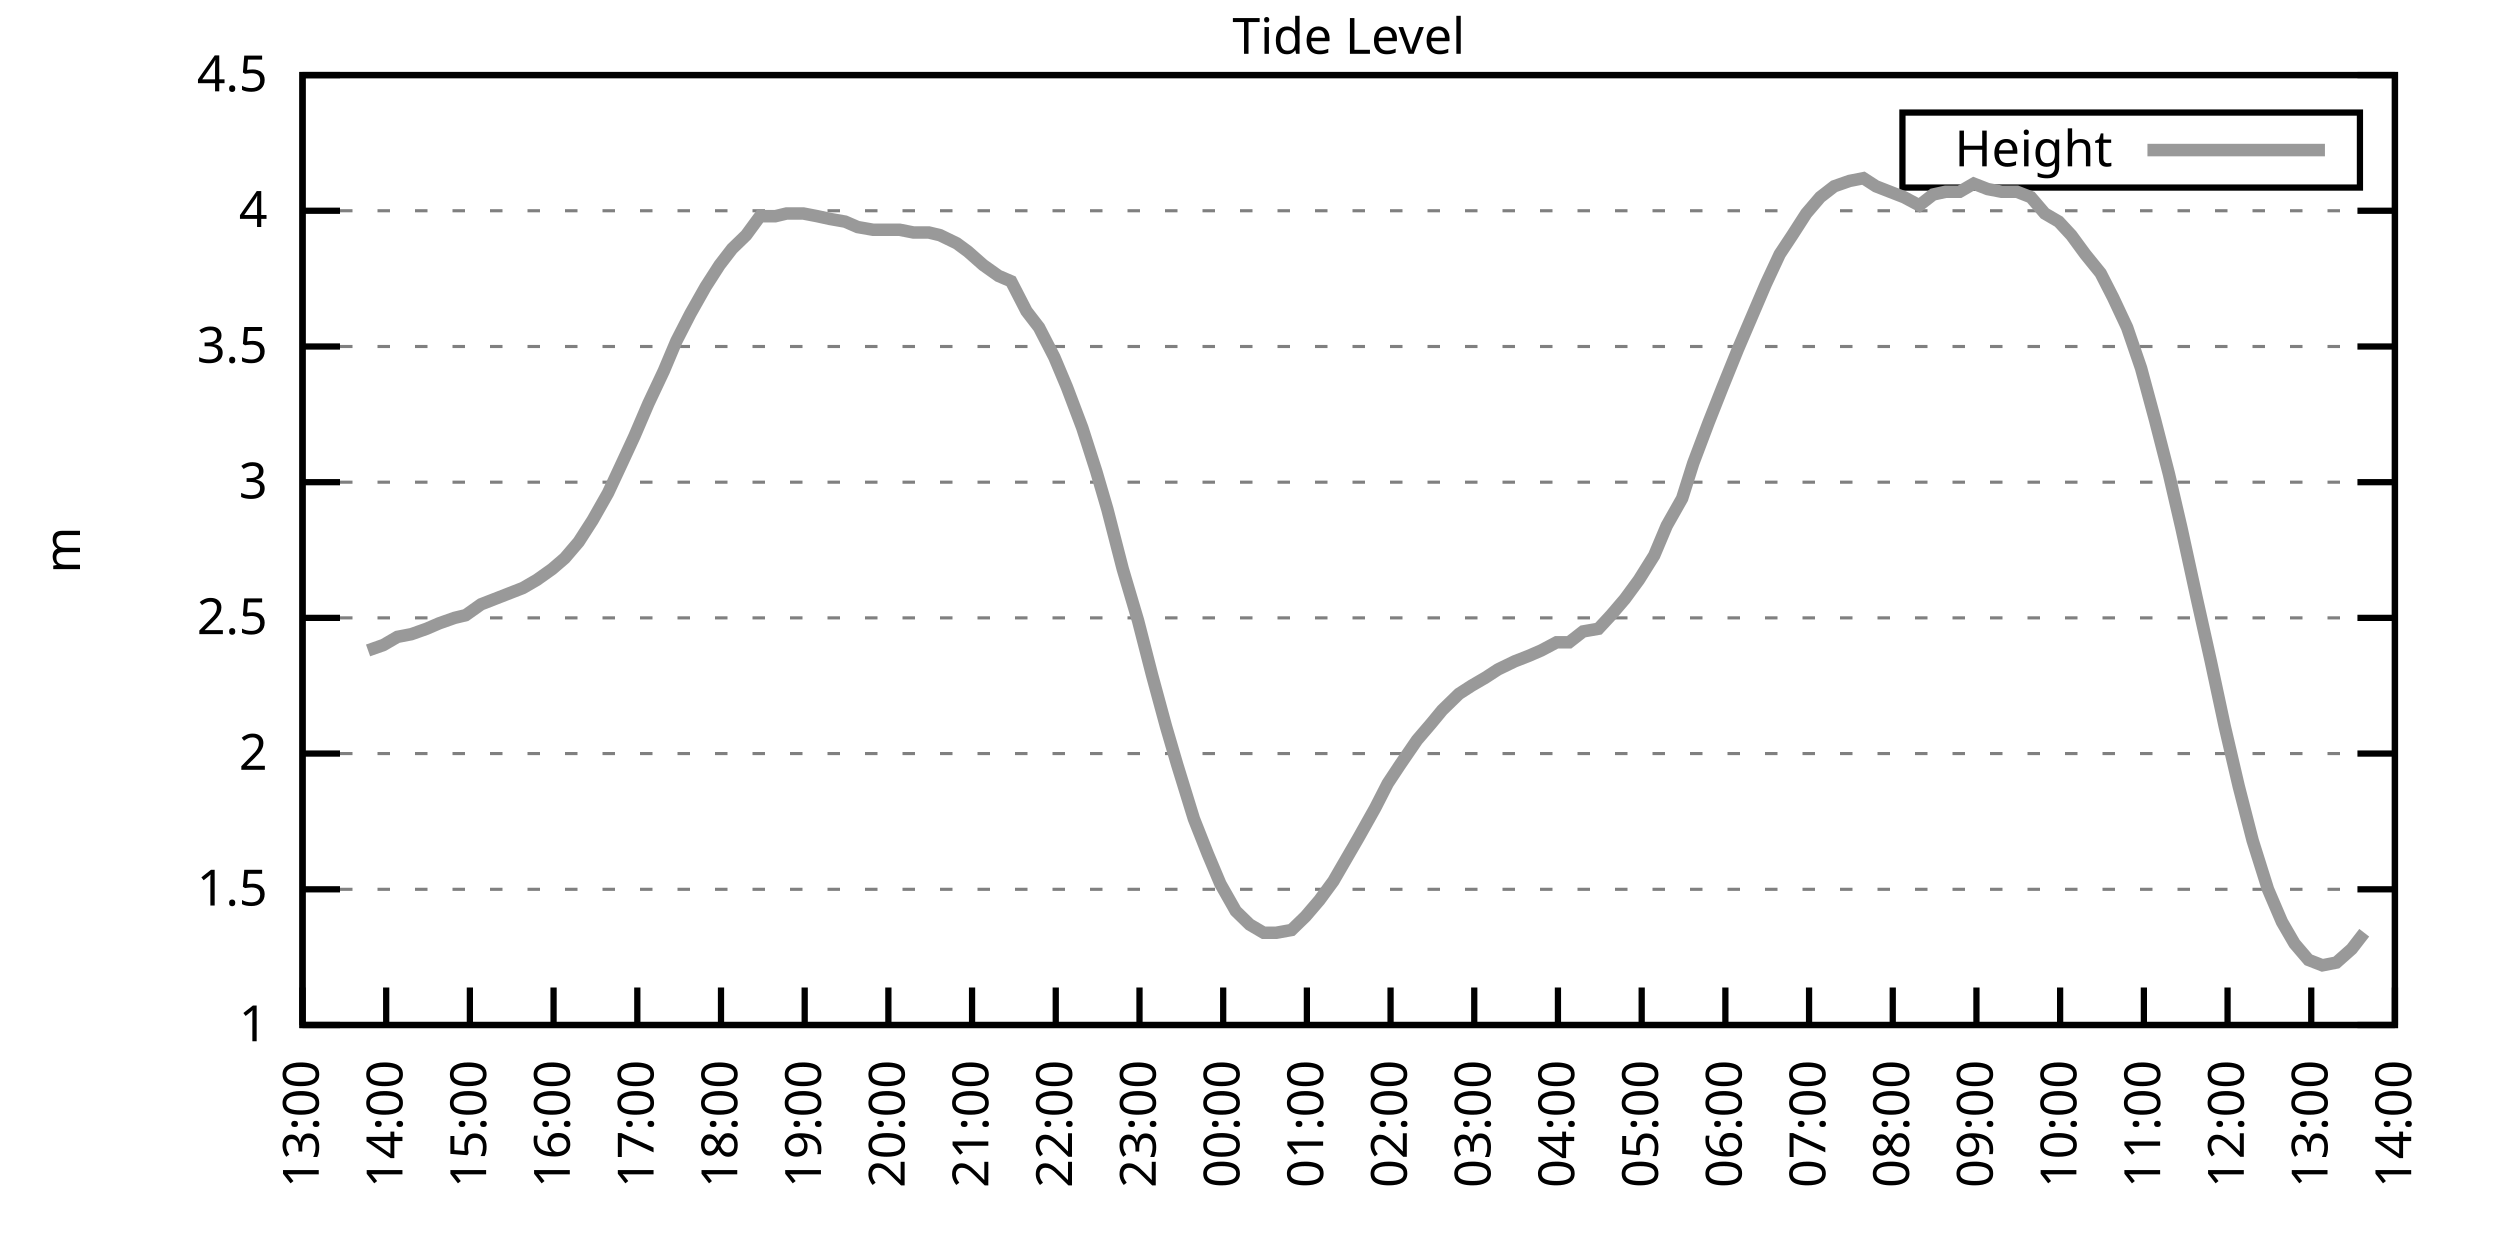
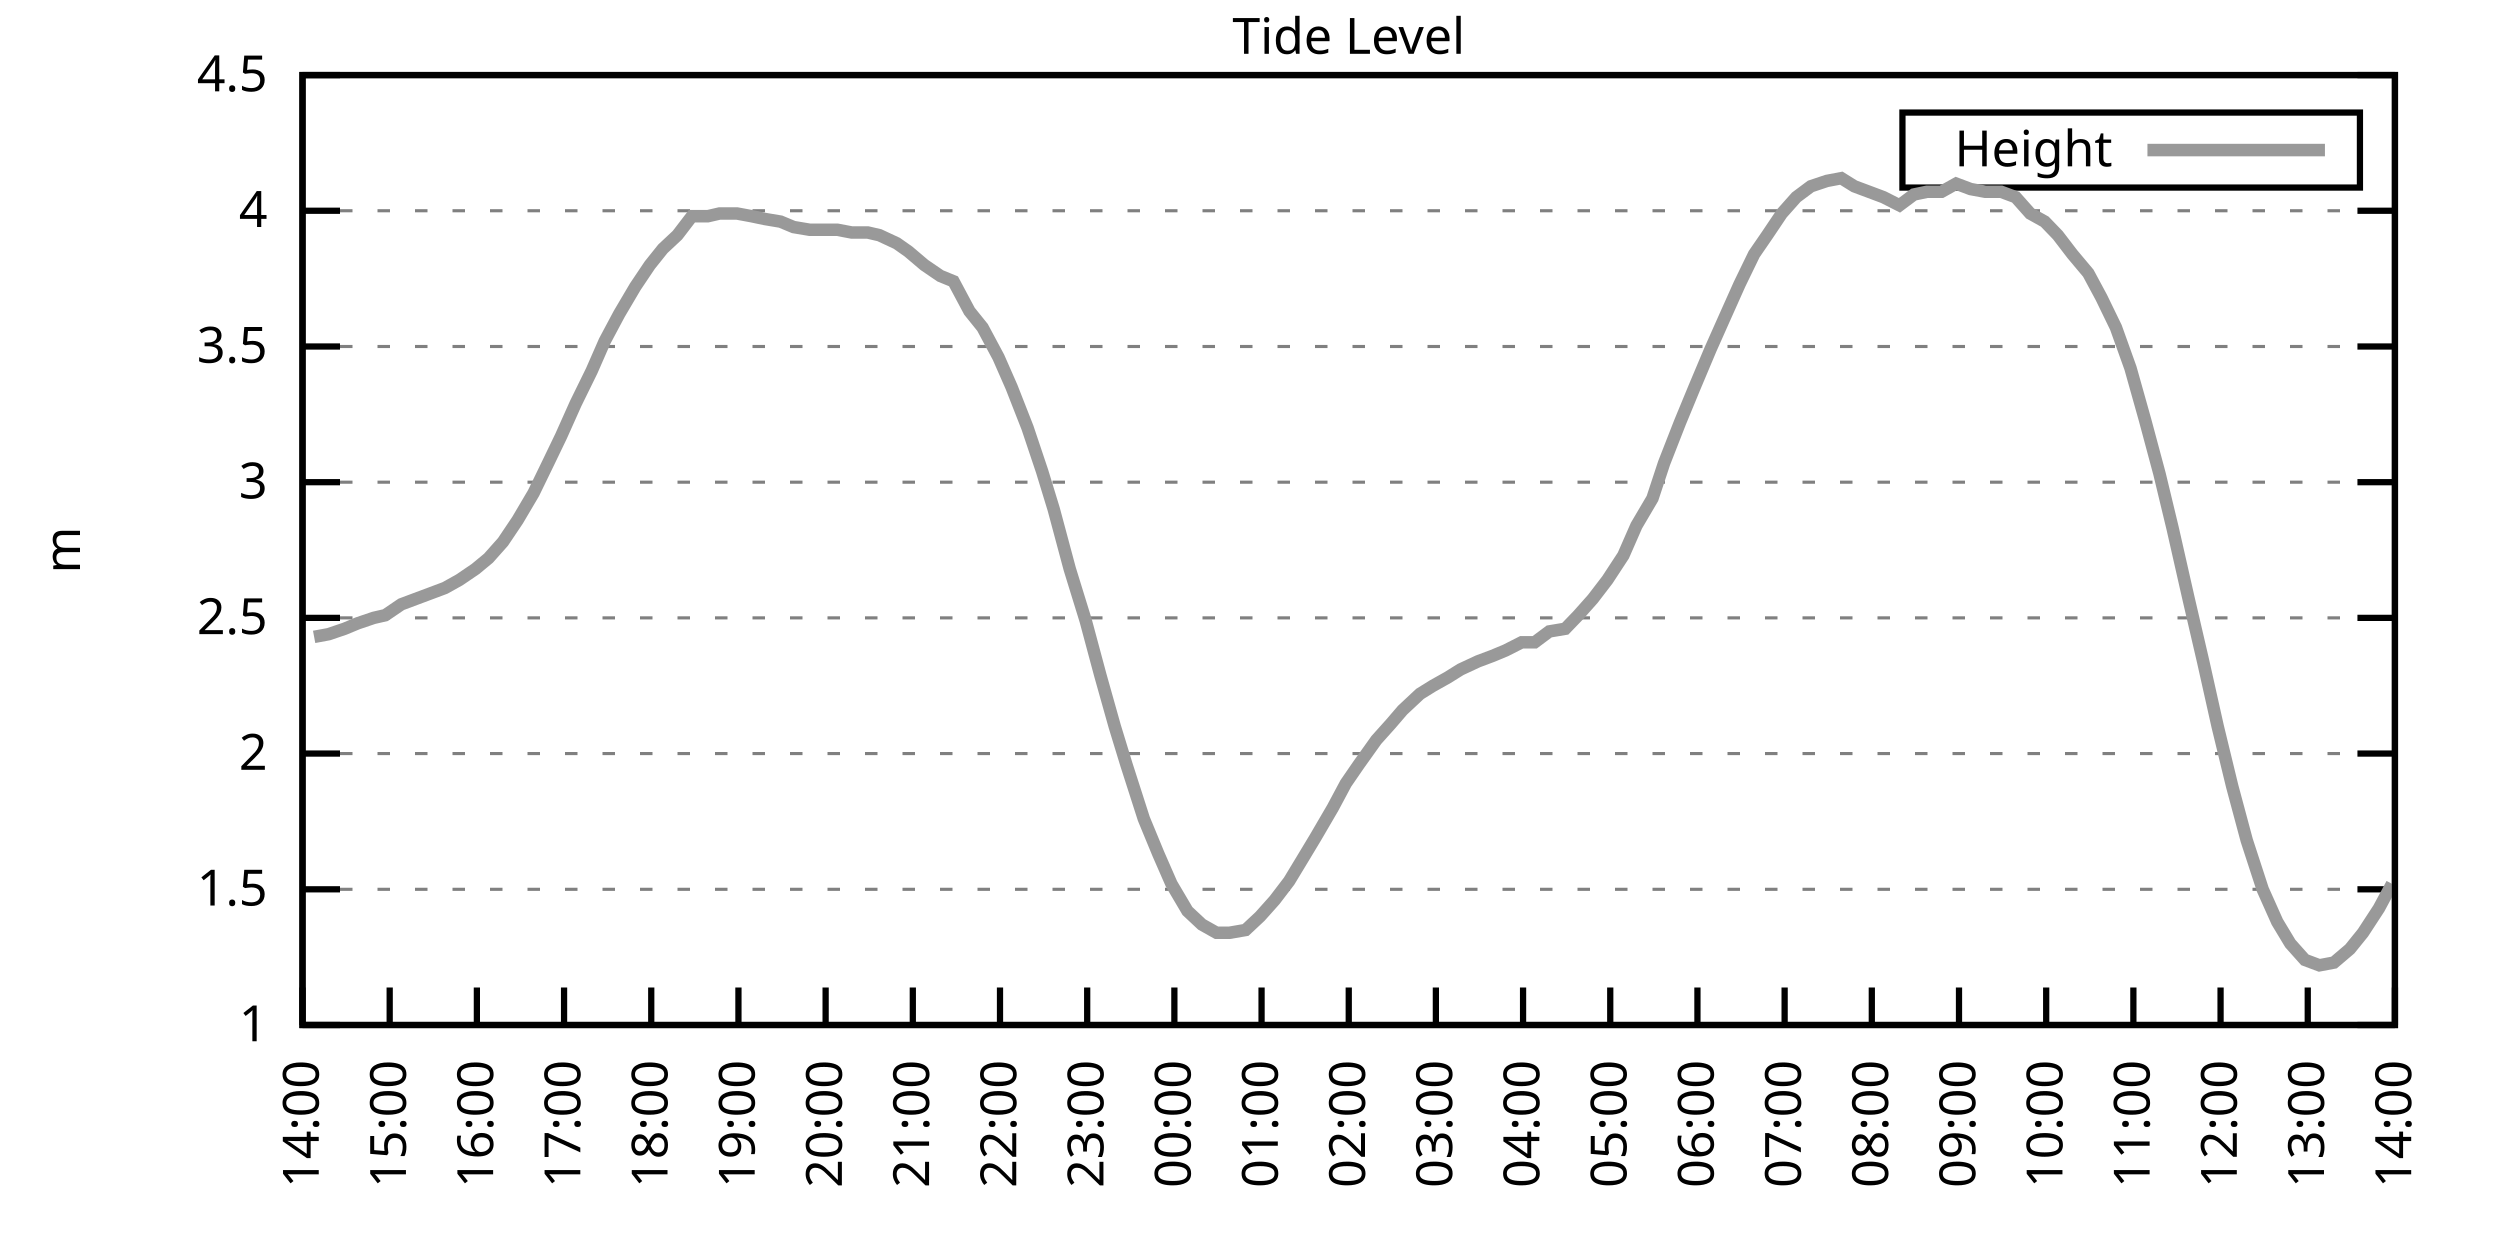
<svg xmlns="http://www.w3.org/2000/svg" xmlns:xlink="http://www.w3.org/1999/xlink" width="400" height="200" viewBox="0 0 400 200">
  <g id="gnuplot_canvas">
    <rect x="0" y="0" width="400" height="200" fill="none" />
    <defs>
      <circle id="gpDot" r="0.5" stroke-width="0.5" stroke="currentColor" />
      <path id="gpPt0" stroke-width="0.333" stroke="currentColor" d="M-1,0 h2 M0,-1 v2" />
      <path id="gpPt1" stroke-width="0.333" stroke="currentColor" d="M-1,-1 L1,1 M1,-1 L-1,1" />
      <path id="gpPt2" stroke-width="0.333" stroke="currentColor" d="M-1,0 L1,0 M0,-1 L0,1 M-1,-1 L1,1 M-1,1 L1,-1" />
      <rect id="gpPt3" stroke-width="0.333" stroke="currentColor" x="-1" y="-1" width="2" height="2" />
      <rect id="gpPt4" stroke-width="0.333" stroke="currentColor" fill="currentColor" x="-1" y="-1" width="2" height="2" />
      <circle id="gpPt5" stroke-width="0.333" stroke="currentColor" cx="0" cy="0" r="1" />
      <use xlink:href="#gpPt5" id="gpPt6" fill="currentColor" stroke="none" />
      <path id="gpPt7" stroke-width="0.333" stroke="currentColor" d="M0,-1.33 L-1.33,0.67 L1.33,0.67 z" />
      <use xlink:href="#gpPt7" id="gpPt8" fill="currentColor" stroke="none" />
      <use xlink:href="#gpPt7" id="gpPt9" stroke="currentColor" transform="rotate(180)" />
      <use xlink:href="#gpPt9" id="gpPt10" fill="currentColor" stroke="none" />
      <use xlink:href="#gpPt3" id="gpPt11" stroke="currentColor" transform="rotate(45)" />
      <use xlink:href="#gpPt11" id="gpPt12" fill="currentColor" stroke="none" />
      <path id="gpPt13" stroke-width="0.333" stroke="currentColor" d="M0,1.330 L1.265,0.411 L0.782,-1.067 L-0.782,-1.076 L-1.265,0.411 z" />
      <use xlink:href="#gpPt13" id="gpPt14" fill="currentColor" stroke="none" />
      <filter id="textbox" filterUnits="objectBoundingBox" x="0" y="0" height="1" width="1">
        <feFlood flood-color="white" flood-opacity="1" result="bgnd" />
        <feComposite in="SourceGraphic" in2="bgnd" operator="atop" />
      </filter>
      <filter id="greybox" filterUnits="objectBoundingBox" x="0" y="0" height="1" width="1">
        <feFlood flood-color="lightgrey" flood-opacity="1" result="grey" />
        <feComposite in="SourceGraphic" in2="grey" operator="atop" />
      </filter>
    </defs>
    <g fill="none" color="white" stroke="currentColor" stroke-width="1.00" stroke-linecap="butt" stroke-linejoin="miter">
</g>
    <g fill="none" color="black" stroke="currentColor" stroke-width="1.00" stroke-linecap="butt" stroke-linejoin="miter">
      <g stroke="none" shape-rendering="crispEdges">
        <polygon fill="rgb(255, 255, 255)" points="48.40,164.00 383.18,164.00 383.18,12.02 48.40,12.02 " />
      </g>
    </g>
    <g fill="none" color="black" stroke="currentColor" stroke-width="1.00" stroke-linecap="butt" stroke-linejoin="miter">
</g>
    <g fill="none" color="black" stroke="black" stroke-width="0.50" stroke-linecap="butt" stroke-linejoin="miter">
</g>
    <g fill="none" color="gray" stroke="currentColor" stroke-width="0.50" stroke-linecap="butt" stroke-linejoin="miter">
      <path stroke="gray" stroke-dasharray="2,4" class="gridline" d="M48.40,164.00 L383.19,164.00  " />
    </g>
    <g fill="none" color="gray" stroke="gray" stroke-width="1.00" stroke-linecap="butt" stroke-linejoin="miter">
</g>
    <g fill="none" color="black" stroke="currentColor" stroke-width="1.00" stroke-linecap="butt" stroke-linejoin="miter">
      <path stroke="black" d="M48.40,164.00 L54.40,164.00 M383.19,164.00 L377.19,164.00  " />
      <g transform="translate(42.80,166.60)" stroke="none" fill="black" font-family="Sans" font-size="8.00" text-anchor="end">
        <text>
          <tspan font-family="Sans"> 1</tspan>
        </text>
      </g>
    </g>
    <g fill="none" color="black" stroke="currentColor" stroke-width="1.00" stroke-linecap="butt" stroke-linejoin="miter">
</g>
    <g fill="none" color="black" stroke="black" stroke-width="0.50" stroke-linecap="butt" stroke-linejoin="miter">
</g>
    <g fill="none" color="gray" stroke="currentColor" stroke-width="0.50" stroke-linecap="butt" stroke-linejoin="miter">
      <path stroke="gray" stroke-dasharray="2,4" class="gridline" d="M48.40,142.29 L383.19,142.29  " />
    </g>
    <g fill="none" color="gray" stroke="gray" stroke-width="1.00" stroke-linecap="butt" stroke-linejoin="miter">
</g>
    <g fill="none" color="black" stroke="currentColor" stroke-width="1.00" stroke-linecap="butt" stroke-linejoin="miter">
      <path stroke="black" d="M48.40,142.29 L54.40,142.29 M383.19,142.29 L377.19,142.29  " />
      <g transform="translate(42.80,144.89)" stroke="none" fill="black" font-family="Sans" font-size="8.00" text-anchor="end">
        <text>
          <tspan font-family="Sans"> 1.5</tspan>
        </text>
      </g>
    </g>
    <g fill="none" color="black" stroke="currentColor" stroke-width="1.00" stroke-linecap="butt" stroke-linejoin="miter">
</g>
    <g fill="none" color="black" stroke="black" stroke-width="0.50" stroke-linecap="butt" stroke-linejoin="miter">
</g>
    <g fill="none" color="gray" stroke="currentColor" stroke-width="0.50" stroke-linecap="butt" stroke-linejoin="miter">
      <path stroke="gray" stroke-dasharray="2,4" class="gridline" d="M48.40,120.57 L383.19,120.57  " />
    </g>
    <g fill="none" color="gray" stroke="gray" stroke-width="1.00" stroke-linecap="butt" stroke-linejoin="miter">
</g>
    <g fill="none" color="black" stroke="currentColor" stroke-width="1.00" stroke-linecap="butt" stroke-linejoin="miter">
      <path stroke="black" d="M48.40,120.57 L54.40,120.57 M383.19,120.57 L377.19,120.57  " />
      <g transform="translate(42.80,123.17)" stroke="none" fill="black" font-family="Sans" font-size="8.00" text-anchor="end">
        <text>
          <tspan font-family="Sans"> 2</tspan>
        </text>
      </g>
    </g>
    <g fill="none" color="black" stroke="currentColor" stroke-width="1.00" stroke-linecap="butt" stroke-linejoin="miter">
</g>
    <g fill="none" color="black" stroke="black" stroke-width="0.50" stroke-linecap="butt" stroke-linejoin="miter">
</g>
    <g fill="none" color="gray" stroke="currentColor" stroke-width="0.50" stroke-linecap="butt" stroke-linejoin="miter">
      <path stroke="gray" stroke-dasharray="2,4" class="gridline" d="M48.40,98.86 L383.19,98.86  " />
    </g>
    <g fill="none" color="gray" stroke="gray" stroke-width="1.00" stroke-linecap="butt" stroke-linejoin="miter">
</g>
    <g fill="none" color="black" stroke="currentColor" stroke-width="1.00" stroke-linecap="butt" stroke-linejoin="miter">
      <path stroke="black" d="M48.40,98.86 L54.40,98.86 M383.19,98.86 L377.19,98.86  " />
      <g transform="translate(42.80,101.46)" stroke="none" fill="black" font-family="Sans" font-size="8.00" text-anchor="end">
        <text>
          <tspan font-family="Sans"> 2.5</tspan>
        </text>
      </g>
    </g>
    <g fill="none" color="black" stroke="currentColor" stroke-width="1.00" stroke-linecap="butt" stroke-linejoin="miter">
</g>
    <g fill="none" color="black" stroke="black" stroke-width="0.50" stroke-linecap="butt" stroke-linejoin="miter">
</g>
    <g fill="none" color="gray" stroke="currentColor" stroke-width="0.50" stroke-linecap="butt" stroke-linejoin="miter">
      <path stroke="gray" stroke-dasharray="2,4" class="gridline" d="M48.40,77.15 L383.19,77.15  " />
    </g>
    <g fill="none" color="gray" stroke="gray" stroke-width="1.00" stroke-linecap="butt" stroke-linejoin="miter">
</g>
    <g fill="none" color="black" stroke="currentColor" stroke-width="1.00" stroke-linecap="butt" stroke-linejoin="miter">
      <path stroke="black" d="M48.40,77.15 L54.40,77.15 M383.19,77.15 L377.19,77.15  " />
      <g transform="translate(42.80,79.75)" stroke="none" fill="black" font-family="Sans" font-size="8.00" text-anchor="end">
        <text>
          <tspan font-family="Sans"> 3</tspan>
        </text>
      </g>
    </g>
    <g fill="none" color="black" stroke="currentColor" stroke-width="1.00" stroke-linecap="butt" stroke-linejoin="miter">
</g>
    <g fill="none" color="black" stroke="black" stroke-width="0.50" stroke-linecap="butt" stroke-linejoin="miter">
</g>
    <g fill="none" color="gray" stroke="currentColor" stroke-width="0.50" stroke-linecap="butt" stroke-linejoin="miter">
      <path stroke="gray" stroke-dasharray="2,4" class="gridline" d="M48.40,55.44 L383.19,55.44  " />
    </g>
    <g fill="none" color="gray" stroke="gray" stroke-width="1.00" stroke-linecap="butt" stroke-linejoin="miter">
</g>
    <g fill="none" color="black" stroke="currentColor" stroke-width="1.00" stroke-linecap="butt" stroke-linejoin="miter">
      <path stroke="black" d="M48.40,55.44 L54.40,55.44 M383.19,55.44 L377.19,55.44  " />
      <g transform="translate(42.80,58.04)" stroke="none" fill="black" font-family="Sans" font-size="8.00" text-anchor="end">
        <text>
          <tspan font-family="Sans"> 3.5</tspan>
        </text>
      </g>
    </g>
    <g fill="none" color="black" stroke="currentColor" stroke-width="1.00" stroke-linecap="butt" stroke-linejoin="miter">
</g>
    <g fill="none" color="black" stroke="black" stroke-width="0.50" stroke-linecap="butt" stroke-linejoin="miter">
</g>
    <g fill="none" color="gray" stroke="currentColor" stroke-width="0.50" stroke-linecap="butt" stroke-linejoin="miter">
      <path stroke="gray" stroke-dasharray="2,4" class="gridline" d="M48.40,33.72 L383.19,33.72  " />
    </g>
    <g fill="none" color="gray" stroke="gray" stroke-width="1.00" stroke-linecap="butt" stroke-linejoin="miter">
</g>
    <g fill="none" color="black" stroke="currentColor" stroke-width="1.00" stroke-linecap="butt" stroke-linejoin="miter">
      <path stroke="black" d="M48.40,33.72 L54.40,33.72 M383.19,33.72 L377.19,33.72  " />
      <g transform="translate(42.80,36.32)" stroke="none" fill="black" font-family="Sans" font-size="8.00" text-anchor="end">
        <text>
          <tspan font-family="Sans"> 4</tspan>
        </text>
      </g>
    </g>
    <g fill="none" color="black" stroke="currentColor" stroke-width="1.00" stroke-linecap="butt" stroke-linejoin="miter">
</g>
    <g fill="none" color="black" stroke="black" stroke-width="0.50" stroke-linecap="butt" stroke-linejoin="miter">
</g>
    <g fill="none" color="gray" stroke="currentColor" stroke-width="0.50" stroke-linecap="butt" stroke-linejoin="miter">
      <path stroke="gray" stroke-dasharray="2,4" class="gridline" d="M48.40,12.01 L383.19,12.01  " />
    </g>
    <g fill="none" color="gray" stroke="gray" stroke-width="1.00" stroke-linecap="butt" stroke-linejoin="miter">
</g>
    <g fill="none" color="black" stroke="currentColor" stroke-width="1.00" stroke-linecap="butt" stroke-linejoin="miter">
      <path stroke="black" d="M48.40,12.01 L54.40,12.01 M383.19,12.01 L377.19,12.01  " />
      <g transform="translate(42.80,14.61)" stroke="none" fill="black" font-family="Sans" font-size="8.00" text-anchor="end">
        <text>
          <tspan font-family="Sans"> 4.5</tspan>
        </text>
      </g>
    </g>
    <g fill="none" color="black" stroke="currentColor" stroke-width="1.00" stroke-linecap="butt" stroke-linejoin="miter">
      <path stroke="black" d="M48.40,164.00 L48.40,158.00  " />
      <g transform="translate(51.00,169.60) rotate(270.00)" stroke="none" fill="black" font-family="Sans" font-size="8.00" text-anchor="end">
        <text>
-           <tspan font-family="Sans">13:00</tspan>
-         </text>
-       </g>
-     </g>
-     <g fill="none" color="black" stroke="currentColor" stroke-width="1.00" stroke-linecap="butt" stroke-linejoin="miter">
-       <path stroke="black" d="M61.79,164.00 L61.79,158.00  " />
-       <g transform="translate(64.39,169.60) rotate(270.00)" stroke="none" fill="black" font-family="Sans" font-size="8.00" text-anchor="end">
-         <text>
          <tspan font-family="Sans">14:00</tspan>
        </text>
      </g>
    </g>
    <g fill="none" color="black" stroke="currentColor" stroke-width="1.00" stroke-linecap="butt" stroke-linejoin="miter">
-       <path stroke="black" d="M75.18,164.00 L75.18,158.00  " />
-       <g transform="translate(77.78,169.60) rotate(270.00)" stroke="none" fill="black" font-family="Sans" font-size="8.00" text-anchor="end">
+       <path stroke="black" d="M62.35,164.00 L62.35,158.00  " />
+       <g transform="translate(64.95,169.60) rotate(270.00)" stroke="none" fill="black" font-family="Sans" font-size="8.00" text-anchor="end">
        <text>
          <tspan font-family="Sans">15:00</tspan>
        </text>
      </g>
    </g>
    <g fill="none" color="black" stroke="currentColor" stroke-width="1.00" stroke-linecap="butt" stroke-linejoin="miter">
-       <path stroke="black" d="M88.57,164.00 L88.57,158.00  " />
-       <g transform="translate(91.17,169.60) rotate(270.00)" stroke="none" fill="black" font-family="Sans" font-size="8.00" text-anchor="end">
+       <path stroke="black" d="M76.30,164.00 L76.30,158.00  " />
+       <g transform="translate(78.90,169.60) rotate(270.00)" stroke="none" fill="black" font-family="Sans" font-size="8.00" text-anchor="end">
        <text>
          <tspan font-family="Sans">16:00</tspan>
        </text>
      </g>
    </g>
    <g fill="none" color="black" stroke="currentColor" stroke-width="1.00" stroke-linecap="butt" stroke-linejoin="miter">
-       <path stroke="black" d="M101.97,164.00 L101.97,158.00  " />
-       <g transform="translate(104.57,169.60) rotate(270.00)" stroke="none" fill="black" font-family="Sans" font-size="8.00" text-anchor="end">
+       <path stroke="black" d="M90.25,164.00 L90.25,158.00  " />
+       <g transform="translate(92.85,169.60) rotate(270.00)" stroke="none" fill="black" font-family="Sans" font-size="8.00" text-anchor="end">
        <text>
          <tspan font-family="Sans">17:00</tspan>
        </text>
      </g>
    </g>
    <g fill="none" color="black" stroke="currentColor" stroke-width="1.00" stroke-linecap="butt" stroke-linejoin="miter">
-       <path stroke="black" d="M115.36,164.00 L115.36,158.00  " />
-       <g transform="translate(117.96,169.60) rotate(270.00)" stroke="none" fill="black" font-family="Sans" font-size="8.00" text-anchor="end">
+       <path stroke="black" d="M104.20,164.00 L104.20,158.00  " />
+       <g transform="translate(106.80,169.60) rotate(270.00)" stroke="none" fill="black" font-family="Sans" font-size="8.00" text-anchor="end">
        <text>
          <tspan font-family="Sans">18:00</tspan>
        </text>
      </g>
    </g>
    <g fill="none" color="black" stroke="currentColor" stroke-width="1.00" stroke-linecap="butt" stroke-linejoin="miter">
-       <path stroke="black" d="M128.75,164.00 L128.75,158.00  " />
-       <g transform="translate(131.35,169.60) rotate(270.00)" stroke="none" fill="black" font-family="Sans" font-size="8.00" text-anchor="end">
+       <path stroke="black" d="M118.15,164.00 L118.15,158.00  " />
+       <g transform="translate(120.75,169.60) rotate(270.00)" stroke="none" fill="black" font-family="Sans" font-size="8.00" text-anchor="end">
        <text>
          <tspan font-family="Sans">19:00</tspan>
        </text>
      </g>
    </g>
    <g fill="none" color="black" stroke="currentColor" stroke-width="1.00" stroke-linecap="butt" stroke-linejoin="miter">
-       <path stroke="black" d="M142.14,164.00 L142.14,158.00  " />
-       <g transform="translate(144.74,169.60) rotate(270.00)" stroke="none" fill="black" font-family="Sans" font-size="8.00" text-anchor="end">
+       <path stroke="black" d="M132.10,164.00 L132.10,158.00  " />
+       <g transform="translate(134.70,169.60) rotate(270.00)" stroke="none" fill="black" font-family="Sans" font-size="8.00" text-anchor="end">
        <text>
          <tspan font-family="Sans">20:00</tspan>
        </text>
      </g>
    </g>
    <g fill="none" color="black" stroke="currentColor" stroke-width="1.00" stroke-linecap="butt" stroke-linejoin="miter">
-       <path stroke="black" d="M155.53,164.00 L155.53,158.00  " />
-       <g transform="translate(158.13,169.60) rotate(270.00)" stroke="none" fill="black" font-family="Sans" font-size="8.00" text-anchor="end">
+       <path stroke="black" d="M146.05,164.00 L146.05,158.00  " />
+       <g transform="translate(148.65,169.60) rotate(270.00)" stroke="none" fill="black" font-family="Sans" font-size="8.00" text-anchor="end">
        <text>
          <tspan font-family="Sans">21:00</tspan>
        </text>
      </g>
    </g>
    <g fill="none" color="black" stroke="currentColor" stroke-width="1.00" stroke-linecap="butt" stroke-linejoin="miter">
-       <path stroke="black" d="M168.92,164.00 L168.92,158.00  " />
-       <g transform="translate(171.52,169.60) rotate(270.00)" stroke="none" fill="black" font-family="Sans" font-size="8.00" text-anchor="end">
+       <path stroke="black" d="M160.00,164.00 L160.00,158.00  " />
+       <g transform="translate(162.60,169.60) rotate(270.00)" stroke="none" fill="black" font-family="Sans" font-size="8.00" text-anchor="end">
        <text>
          <tspan font-family="Sans">22:00</tspan>
        </text>
      </g>
    </g>
    <g fill="none" color="black" stroke="currentColor" stroke-width="1.00" stroke-linecap="butt" stroke-linejoin="miter">
-       <path stroke="black" d="M182.32,164.00 L182.32,158.00  " />
-       <g transform="translate(184.92,169.60) rotate(270.00)" stroke="none" fill="black" font-family="Sans" font-size="8.00" text-anchor="end">
+       <path stroke="black" d="M173.95,164.00 L173.95,158.00  " />
+       <g transform="translate(176.55,169.60) rotate(270.00)" stroke="none" fill="black" font-family="Sans" font-size="8.00" text-anchor="end">
        <text>
          <tspan font-family="Sans">23:00</tspan>
        </text>
      </g>
    </g>
    <g fill="none" color="black" stroke="currentColor" stroke-width="1.00" stroke-linecap="butt" stroke-linejoin="miter">
-       <path stroke="black" d="M195.71,164.00 L195.71,158.00  " />
-       <g transform="translate(198.31,169.60) rotate(270.00)" stroke="none" fill="black" font-family="Sans" font-size="8.00" text-anchor="end">
+       <path stroke="black" d="M187.90,164.00 L187.90,158.00  " />
+       <g transform="translate(190.50,169.60) rotate(270.00)" stroke="none" fill="black" font-family="Sans" font-size="8.00" text-anchor="end">
        <text>
          <tspan font-family="Sans">00:00</tspan>
        </text>
      </g>
    </g>
    <g fill="none" color="black" stroke="currentColor" stroke-width="1.00" stroke-linecap="butt" stroke-linejoin="miter">
-       <path stroke="black" d="M209.10,164.00 L209.10,158.00  " />
-       <g transform="translate(211.70,169.60) rotate(270.00)" stroke="none" fill="black" font-family="Sans" font-size="8.00" text-anchor="end">
+       <path stroke="black" d="M201.85,164.00 L201.85,158.00  " />
+       <g transform="translate(204.45,169.60) rotate(270.00)" stroke="none" fill="black" font-family="Sans" font-size="8.00" text-anchor="end">
        <text>
          <tspan font-family="Sans">01:00</tspan>
        </text>
      </g>
    </g>
    <g fill="none" color="black" stroke="currentColor" stroke-width="1.00" stroke-linecap="butt" stroke-linejoin="miter">
-       <path stroke="black" d="M222.49,164.00 L222.49,158.00  " />
-       <g transform="translate(225.09,169.60) rotate(270.00)" stroke="none" fill="black" font-family="Sans" font-size="8.00" text-anchor="end">
+       <path stroke="black" d="M215.80,164.00 L215.80,158.00  " />
+       <g transform="translate(218.40,169.60) rotate(270.00)" stroke="none" fill="black" font-family="Sans" font-size="8.00" text-anchor="end">
        <text>
          <tspan font-family="Sans">02:00</tspan>
        </text>
      </g>
    </g>
    <g fill="none" color="black" stroke="currentColor" stroke-width="1.00" stroke-linecap="butt" stroke-linejoin="miter">
-       <path stroke="black" d="M235.88,164.00 L235.88,158.00  " />
-       <g transform="translate(238.48,169.60) rotate(270.00)" stroke="none" fill="black" font-family="Sans" font-size="8.00" text-anchor="end">
+       <path stroke="black" d="M229.74,164.00 L229.74,158.00  " />
+       <g transform="translate(232.34,169.60) rotate(270.00)" stroke="none" fill="black" font-family="Sans" font-size="8.00" text-anchor="end">
        <text>
          <tspan font-family="Sans">03:00</tspan>
        </text>
      </g>
    </g>
    <g fill="none" color="black" stroke="currentColor" stroke-width="1.00" stroke-linecap="butt" stroke-linejoin="miter">
-       <path stroke="black" d="M249.27,164.00 L249.27,158.00  " />
-       <g transform="translate(251.87,169.60) rotate(270.00)" stroke="none" fill="black" font-family="Sans" font-size="8.00" text-anchor="end">
+       <path stroke="black" d="M243.69,164.00 L243.69,158.00  " />
+       <g transform="translate(246.29,169.60) rotate(270.00)" stroke="none" fill="black" font-family="Sans" font-size="8.00" text-anchor="end">
        <text>
          <tspan font-family="Sans">04:00</tspan>
        </text>
      </g>
    </g>
    <g fill="none" color="black" stroke="currentColor" stroke-width="1.00" stroke-linecap="butt" stroke-linejoin="miter">
-       <path stroke="black" d="M262.67,164.00 L262.67,158.00  " />
-       <g transform="translate(265.27,169.60) rotate(270.00)" stroke="none" fill="black" font-family="Sans" font-size="8.00" text-anchor="end">
+       <path stroke="black" d="M257.64,164.00 L257.64,158.00  " />
+       <g transform="translate(260.24,169.60) rotate(270.00)" stroke="none" fill="black" font-family="Sans" font-size="8.00" text-anchor="end">
        <text>
          <tspan font-family="Sans">05:00</tspan>
        </text>
      </g>
    </g>
    <g fill="none" color="black" stroke="currentColor" stroke-width="1.00" stroke-linecap="butt" stroke-linejoin="miter">
-       <path stroke="black" d="M276.06,164.00 L276.06,158.00  " />
-       <g transform="translate(278.66,169.60) rotate(270.00)" stroke="none" fill="black" font-family="Sans" font-size="8.00" text-anchor="end">
+       <path stroke="black" d="M271.59,164.00 L271.59,158.00  " />
+       <g transform="translate(274.19,169.60) rotate(270.00)" stroke="none" fill="black" font-family="Sans" font-size="8.00" text-anchor="end">
        <text>
          <tspan font-family="Sans">06:00</tspan>
        </text>
      </g>
    </g>
    <g fill="none" color="black" stroke="currentColor" stroke-width="1.00" stroke-linecap="butt" stroke-linejoin="miter">
-       <path stroke="black" d="M289.45,164.00 L289.45,158.00  " />
-       <g transform="translate(292.05,169.60) rotate(270.00)" stroke="none" fill="black" font-family="Sans" font-size="8.00" text-anchor="end">
+       <path stroke="black" d="M285.54,164.00 L285.54,158.00  " />
+       <g transform="translate(288.14,169.60) rotate(270.00)" stroke="none" fill="black" font-family="Sans" font-size="8.00" text-anchor="end">
        <text>
          <tspan font-family="Sans">07:00</tspan>
        </text>
      </g>
    </g>
    <g fill="none" color="black" stroke="currentColor" stroke-width="1.00" stroke-linecap="butt" stroke-linejoin="miter">
-       <path stroke="black" d="M302.84,164.00 L302.84,158.00  " />
-       <g transform="translate(305.44,169.60) rotate(270.00)" stroke="none" fill="black" font-family="Sans" font-size="8.00" text-anchor="end">
+       <path stroke="black" d="M299.49,164.00 L299.49,158.00  " />
+       <g transform="translate(302.09,169.60) rotate(270.00)" stroke="none" fill="black" font-family="Sans" font-size="8.00" text-anchor="end">
        <text>
          <tspan font-family="Sans">08:00</tspan>
        </text>
      </g>
    </g>
    <g fill="none" color="black" stroke="currentColor" stroke-width="1.00" stroke-linecap="butt" stroke-linejoin="miter">
-       <path stroke="black" d="M316.23,164.00 L316.23,158.00  " />
-       <g transform="translate(318.83,169.60) rotate(270.00)" stroke="none" fill="black" font-family="Sans" font-size="8.00" text-anchor="end">
+       <path stroke="black" d="M313.44,164.00 L313.44,158.00  " />
+       <g transform="translate(316.04,169.60) rotate(270.00)" stroke="none" fill="black" font-family="Sans" font-size="8.00" text-anchor="end">
        <text>
          <tspan font-family="Sans">09:00</tspan>
        </text>
      </g>
    </g>
    <g fill="none" color="black" stroke="currentColor" stroke-width="1.00" stroke-linecap="butt" stroke-linejoin="miter">
-       <path stroke="black" d="M329.62,164.00 L329.62,158.00  " />
-       <g transform="translate(332.22,169.60) rotate(270.00)" stroke="none" fill="black" font-family="Sans" font-size="8.00" text-anchor="end">
+       <path stroke="black" d="M327.39,164.00 L327.39,158.00  " />
+       <g transform="translate(329.99,169.60) rotate(270.00)" stroke="none" fill="black" font-family="Sans" font-size="8.00" text-anchor="end">
        <text>
          <tspan font-family="Sans">10:00</tspan>
        </text>
      </g>
    </g>
    <g fill="none" color="black" stroke="currentColor" stroke-width="1.00" stroke-linecap="butt" stroke-linejoin="miter">
-       <path stroke="black" d="M343.02,164.00 L343.02,158.00  " />
-       <g transform="translate(345.62,169.60) rotate(270.00)" stroke="none" fill="black" font-family="Sans" font-size="8.00" text-anchor="end">
+       <path stroke="black" d="M341.34,164.00 L341.34,158.00  " />
+       <g transform="translate(343.94,169.60) rotate(270.00)" stroke="none" fill="black" font-family="Sans" font-size="8.00" text-anchor="end">
        <text>
          <tspan font-family="Sans">11:00</tspan>
        </text>
      </g>
    </g>
    <g fill="none" color="black" stroke="currentColor" stroke-width="1.00" stroke-linecap="butt" stroke-linejoin="miter">
-       <path stroke="black" d="M356.41,164.00 L356.41,158.00  " />
-       <g transform="translate(359.01,169.60) rotate(270.00)" stroke="none" fill="black" font-family="Sans" font-size="8.00" text-anchor="end">
+       <path stroke="black" d="M355.29,164.00 L355.29,158.00  " />
+       <g transform="translate(357.89,169.60) rotate(270.00)" stroke="none" fill="black" font-family="Sans" font-size="8.00" text-anchor="end">
        <text>
          <tspan font-family="Sans">12:00</tspan>
        </text>
      </g>
    </g>
    <g fill="none" color="black" stroke="currentColor" stroke-width="1.00" stroke-linecap="butt" stroke-linejoin="miter">
-       <path stroke="black" d="M369.80,164.00 L369.80,158.00  " />
-       <g transform="translate(372.40,169.60) rotate(270.00)" stroke="none" fill="black" font-family="Sans" font-size="8.00" text-anchor="end">
+       <path stroke="black" d="M369.24,164.00 L369.24,158.00  " />
+       <g transform="translate(371.84,169.60) rotate(270.00)" stroke="none" fill="black" font-family="Sans" font-size="8.00" text-anchor="end">
        <text>
          <tspan font-family="Sans">13:00</tspan>
        </text>
      </g>
    </g>
    <g fill="none" color="black" stroke="currentColor" stroke-width="1.00" stroke-linecap="butt" stroke-linejoin="miter">
      <path stroke="black" d="M383.19,164.00 L383.19,158.00  " />
      <g transform="translate(385.79,169.60) rotate(270.00)" stroke="none" fill="black" font-family="Sans" font-size="8.00" text-anchor="end">
        <text>
          <tspan font-family="Sans">14:00</tspan>
        </text>
      </g>
    </g>
    <g fill="none" color="black" stroke="currentColor" stroke-width="1.00" stroke-linecap="butt" stroke-linejoin="miter">
</g>
    <g fill="none" color="black" stroke="currentColor" stroke-width="1.00" stroke-linecap="butt" stroke-linejoin="miter">
      <path stroke="black" d="M48.40,12.01 L48.40,164.00 L383.19,164.00 L383.19,12.01 L48.40,12.01 Z  " />
    </g>
    <g fill="none" color="black" stroke="currentColor" stroke-width="1.00" stroke-linecap="butt" stroke-linejoin="miter">
</g>
    <g fill="none" color="black" stroke="currentColor" stroke-width="1.00" stroke-linecap="butt" stroke-linejoin="miter">
      <path stroke="black" d="M304.39,30.01 L304.39,18.01 L377.59,18.01 L377.59,30.01 L304.39,30.01 Z  " />
    </g>
    <g id="Tide_level_plot_1">
      <g fill="none" color="white" stroke="black" stroke-width="2.00" stroke-linecap="butt" stroke-linejoin="miter">
</g>
      <g fill="none" color="black" stroke="currentColor" stroke-width="2.00" stroke-linecap="butt" stroke-linejoin="miter">
        <g transform="translate(337.99,26.61)" stroke="none" fill="black" font-family="Sans" font-size="8.00" text-anchor="end">
          <text>
            <tspan font-family="Sans">Height</tspan>
          </text>
        </g>
      </g>
      <g fill="none" color="black" stroke="currentColor" stroke-width="2.00" stroke-linecap="butt" stroke-linejoin="miter">
-         <path stroke="rgb(153, 153, 153)" d="M343.59,24.01 L371.99,24.01 M58.89,104.07 L61.35,103.20 L63.58,101.90 L65.81,101.47 L68.26,100.60 L70.27,99.73   L72.73,98.86 L74.51,98.43 L76.97,96.69 L79.20,95.82 L81.43,94.95 L83.66,94.08 L85.90,92.78 L88.35,91.04   L90.36,89.31 L92.59,86.70 L94.82,83.23 L97.28,78.89 L99.51,74.11 L101.52,69.77 L103.75,64.56 L106.21,59.34   L108.22,54.57 L110.45,50.22 L112.90,45.88 L115.13,42.41 L117.14,39.80 L119.38,37.63 L121.61,34.59 L124.06,34.59   L125.85,34.16 L128.53,34.16 L130.76,34.59 L132.77,35.03 L135.22,35.46 L137.23,36.33 L139.69,36.76 L141.92,36.76   L143.93,36.76 L146.16,37.20 L148.61,37.20 L150.40,37.63 L153.08,38.93 L154.86,40.24 L157.32,42.41 L159.77,44.15   L161.78,45.01 L164.24,49.79 L166.25,52.40 L168.70,57.17 L170.71,61.95 L173.17,68.46 L175.40,75.41 L177.18,81.49   L179.64,91.04 L182.09,99.30 L184.32,107.98 L186.56,116.23 L188.34,122.31 L191.02,131.00 L193.25,136.64 L195.26,141.42   L197.72,145.76 L199.95,147.93 L202.18,149.24 L204.19,149.24 L206.64,148.80 L208.88,146.63 L211.11,144.02 L213.34,140.98   L215.35,137.51 L217.36,134.04 L220.04,129.26 L222.04,125.35 L224.05,122.31 L226.73,118.40 L228.96,115.80 L230.75,113.63   L233.43,111.02 L235.44,109.72 L237.67,108.42 L239.68,107.11 L242.36,105.81 L244.59,104.94 L246.60,104.07 L249.05,102.77   L251.06,102.77 L253.29,101.03 L255.75,100.60 L257.76,98.43 L259.99,95.82 L262.22,92.78 L264.67,88.87 L266.68,84.10   L269.14,79.75 L270.92,74.11 L273.38,67.59 L275.61,61.95 L278.07,55.87 L280.30,50.66 L282.53,45.45 L284.76,40.67   L286.77,37.63 L289.00,34.16 L291.23,31.55 L293.47,29.81 L295.92,28.95 L298.15,28.51 L300.16,29.81 L302.39,30.68   L304.63,31.55 L307.08,32.85 L309.31,31.12 L311.32,30.68 L313.55,30.68 L315.79,29.38 L318.02,30.25 L320.25,30.68   L322.70,30.68 L324.94,31.55 L327.17,34.16 L329.40,35.46 L331.41,37.63 L333.64,40.67 L336.10,43.71 L338.10,47.62   L340.34,52.40 L342.57,58.91 L344.80,67.16 L347.03,75.85 L349.04,84.53 L351.50,95.82 L353.73,105.81 L355.96,116.23   L358.19,125.79 L360.42,134.47 L362.88,142.29 L365.11,147.50 L367.12,150.97 L369.35,153.58 L371.58,154.45 L373.82,154.01   L376.27,151.84 L378.28,149.24  " />
+         <path stroke="rgb(153, 153, 153)" d="M343.59,24.01 L371.99,24.01 M50.26,101.90 L52.58,101.47 L55.14,100.60 L57.23,99.73 L59.79,98.86 L61.65,98.43   L64.21,96.69 L66.53,95.82 L68.86,94.95 L71.18,94.08 L73.51,92.78 L76.07,91.04 L78.16,89.31 L80.48,86.70   L82.81,83.23 L85.37,78.89 L87.69,74.11 L89.78,69.77 L92.11,64.56 L94.67,59.34 L96.76,54.57 L99.08,50.22   L101.64,45.88 L103.97,42.41 L106.06,39.80 L108.38,37.63 L110.71,34.59 L113.27,34.59 L115.13,34.16 L117.92,34.16   L120.24,34.59 L122.33,35.03 L124.89,35.46 L126.98,36.33 L129.54,36.76 L131.87,36.76 L133.96,36.76 L136.28,37.20   L138.84,37.20 L140.70,37.63 L143.49,38.93 L145.35,40.24 L147.91,42.41 L150.46,44.15 L152.56,45.01 L155.11,49.79   L157.21,52.40 L159.76,57.17 L161.86,61.95 L164.41,68.46 L166.74,75.41 L168.60,81.49 L171.16,91.04 L173.71,99.30   L176.04,107.98 L178.36,116.23 L180.22,122.31 L183.01,131.00 L185.34,136.64 L187.43,141.42 L189.99,145.76 L192.31,147.93   L194.64,149.24 L196.73,149.24 L199.29,148.80 L201.61,146.63 L203.94,144.02 L206.26,140.98 L208.36,137.51 L210.45,134.04   L213.24,129.26 L215.33,125.35 L217.42,122.31 L220.21,118.40 L222.54,115.80 L224.40,113.63 L227.19,111.02 L229.28,109.72   L231.60,108.42 L233.70,107.11 L236.49,105.81 L238.81,104.94 L240.90,104.07 L243.46,102.77 L245.55,102.77 L247.88,101.03   L250.44,100.60 L252.53,98.43 L254.85,95.82 L257.18,92.78 L259.74,88.87 L261.83,84.10 L264.39,79.75 L266.25,74.11   L268.80,67.59 L271.13,61.95 L273.69,55.87 L276.01,50.66 L278.34,45.45 L280.66,40.67 L282.75,37.63 L285.08,34.16   L287.40,31.55 L289.73,29.81 L292.29,28.95 L294.61,28.51 L296.70,29.81 L299.03,30.68 L301.35,31.55 L303.91,32.85   L306.23,31.12 L308.33,30.68 L310.65,30.68 L312.98,29.38 L315.30,30.25 L317.63,30.68 L320.18,30.68 L322.51,31.55   L324.83,34.16 L327.16,35.46 L329.25,37.63 L331.58,40.67 L334.13,43.71 L336.23,47.62 L338.55,52.40 L340.88,58.91   L343.20,67.16 L345.53,75.85 L347.62,84.53 L350.18,95.82 L352.50,105.81 L354.83,116.23 L357.15,125.79 L359.48,134.47   L362.03,142.29 L364.36,147.50 L366.45,150.97 L368.78,153.58 L371.10,154.45 L373.43,154.01 L375.98,151.84 L378.08,149.24   L380.63,145.33 L382.73,141.42  " />
      </g>
    </g>
    <g fill="none" color="black" stroke="currentColor" stroke-width="2.00" stroke-linecap="butt" stroke-linejoin="miter">
</g>
    <g fill="none" color="black" stroke="black" stroke-width="1.00" stroke-linecap="butt" stroke-linejoin="miter">
</g>
    <g fill="none" color="black" stroke="currentColor" stroke-width="1.00" stroke-linecap="butt" stroke-linejoin="miter">
      <path stroke="black" d="M48.40,12.01 L48.40,164.00 L383.19,164.00 L383.19,12.01 L48.40,12.01 Z  " />
      <g transform="translate(12.80,88.01) rotate(270.00)" stroke="none" fill="black" font-family="Sans" font-size="8.00" text-anchor="middle">
        <text>
          <tspan font-family="Sans">m</tspan>
        </text>
      </g>
    </g>
    <g fill="none" color="black" stroke="currentColor" stroke-width="1.00" stroke-linecap="butt" stroke-linejoin="miter">
</g>
    <g fill="none" color="black" stroke="currentColor" stroke-width="1.00" stroke-linecap="butt" stroke-linejoin="miter">
      <g transform="translate(215.79,8.61)" stroke="none" fill="black" font-family="Sans" font-size="8.00" text-anchor="middle">
        <text>
          <tspan font-family="Sans">Tide Level</tspan>
        </text>
      </g>
    </g>
    <g fill="none" color="black" stroke="currentColor" stroke-width="1.00" stroke-linecap="butt" stroke-linejoin="miter">
</g>
  </g>
</svg>
